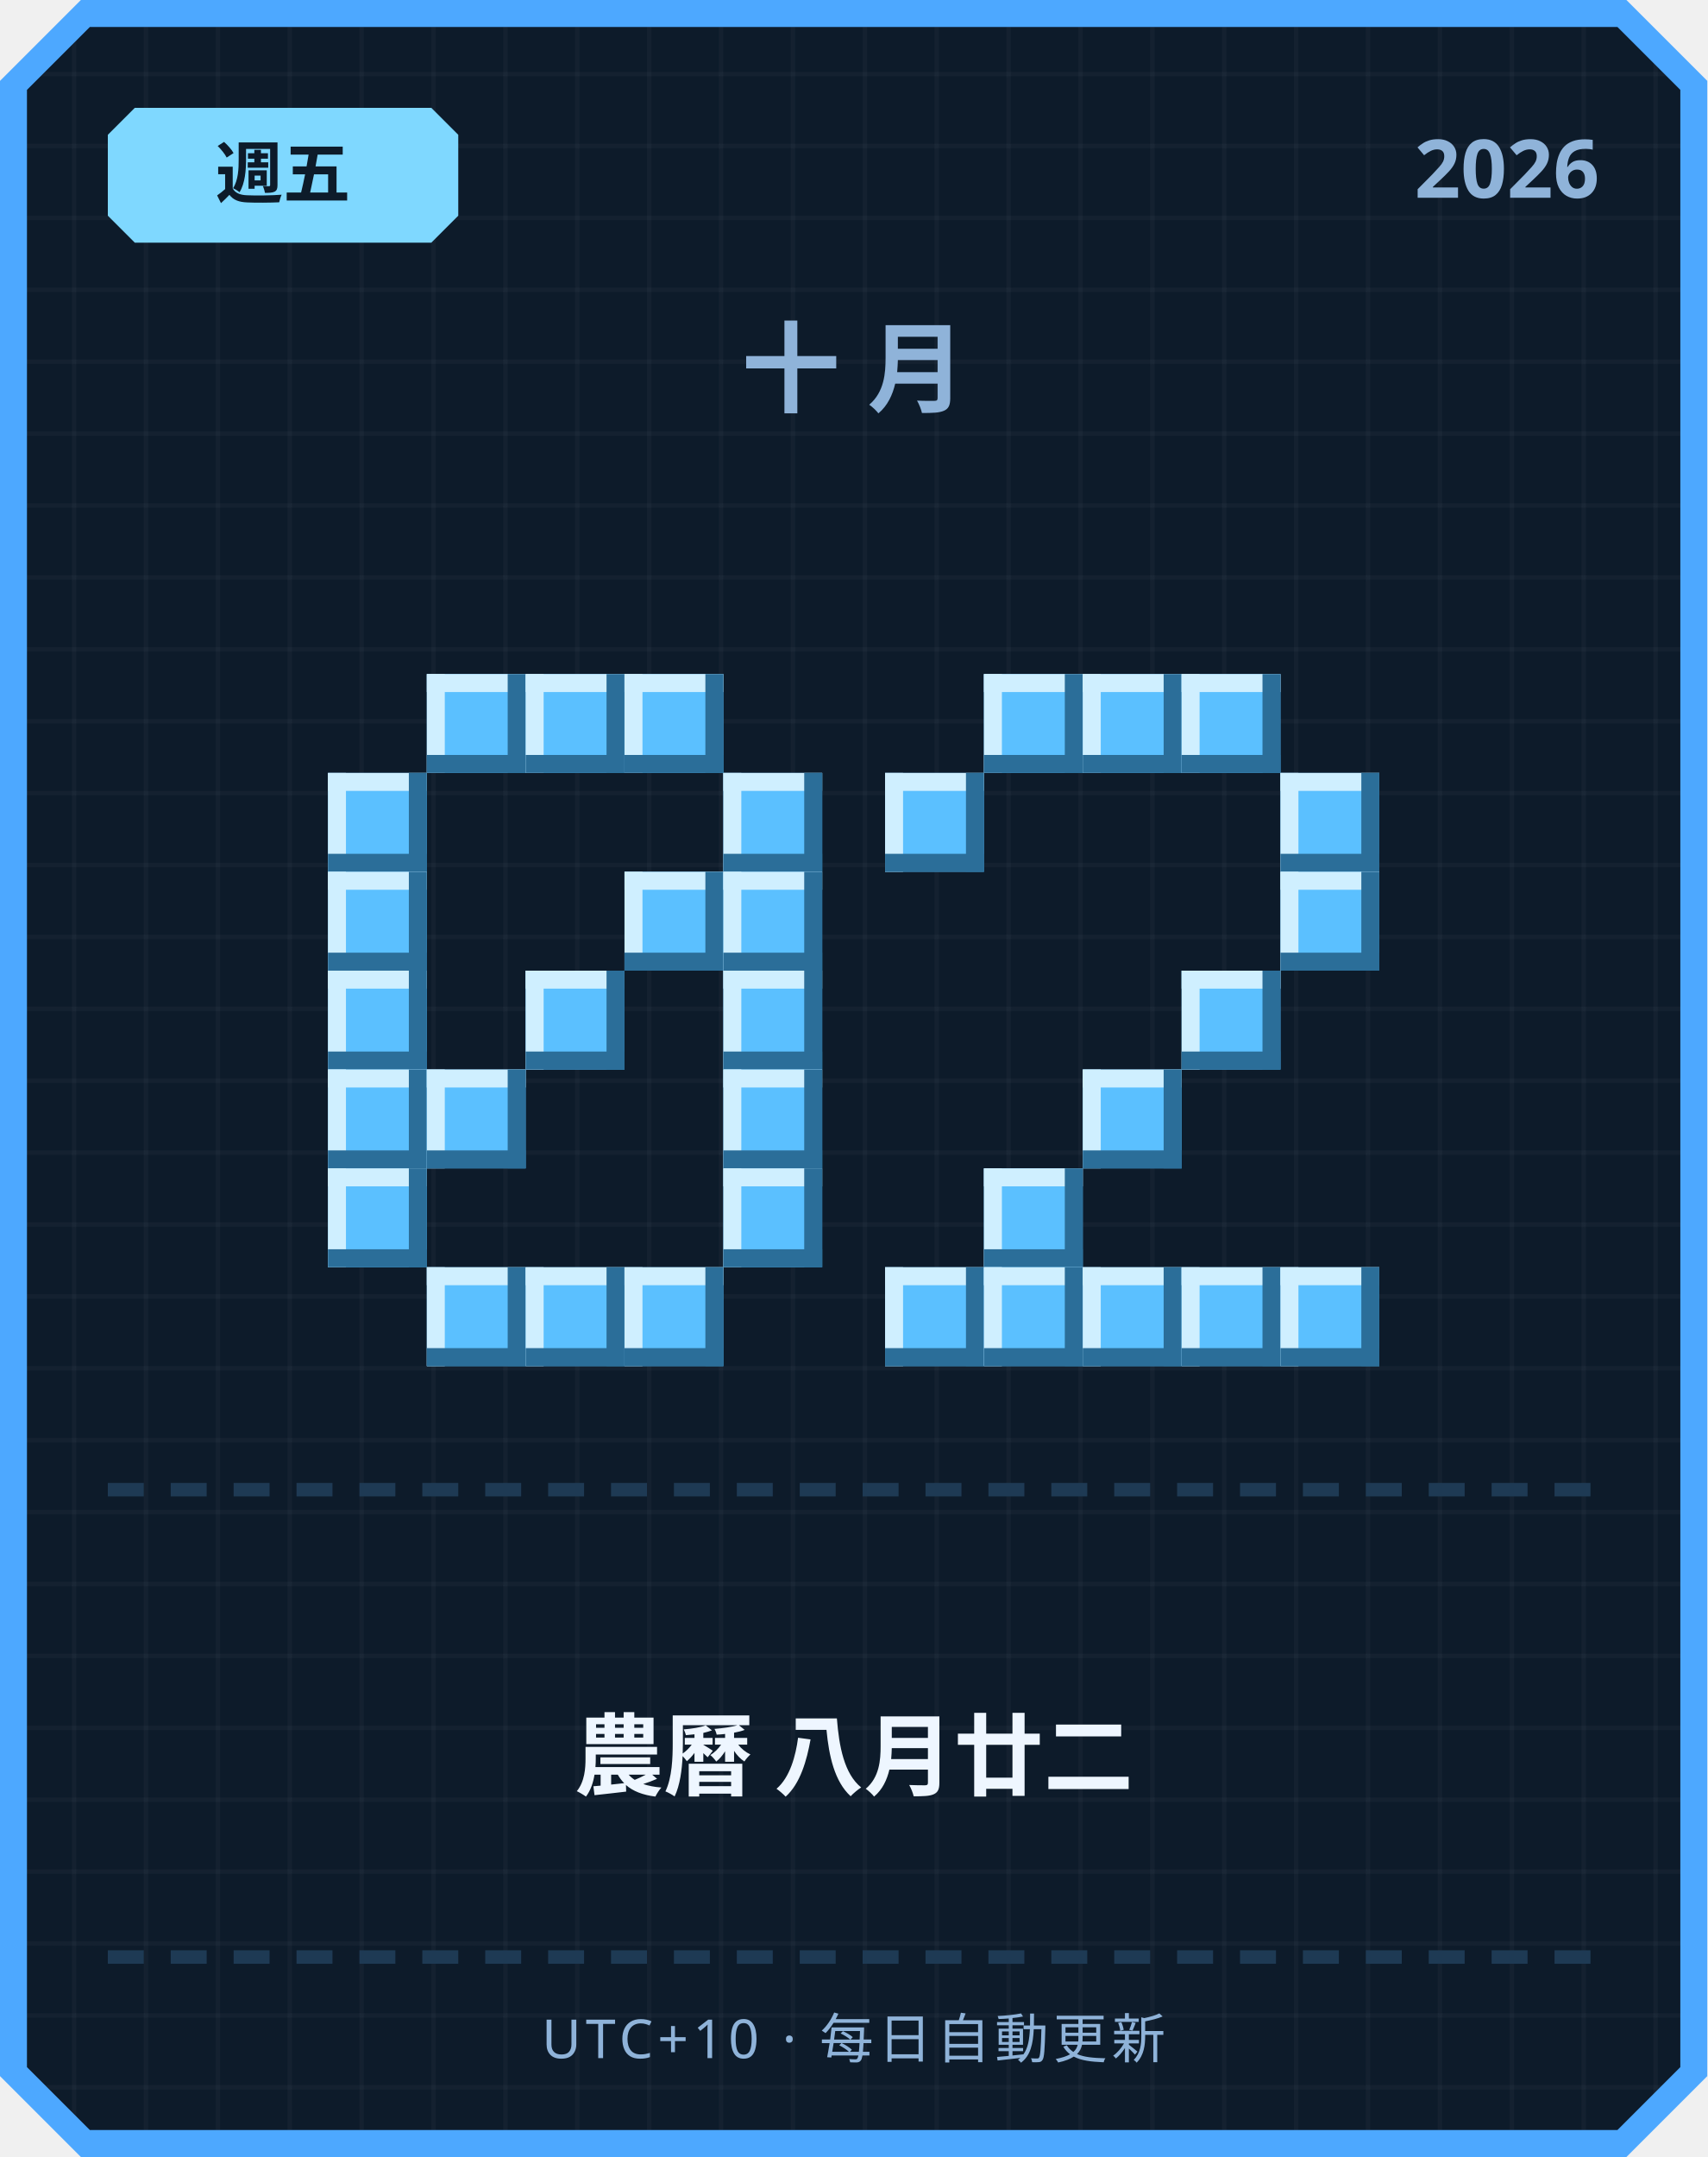
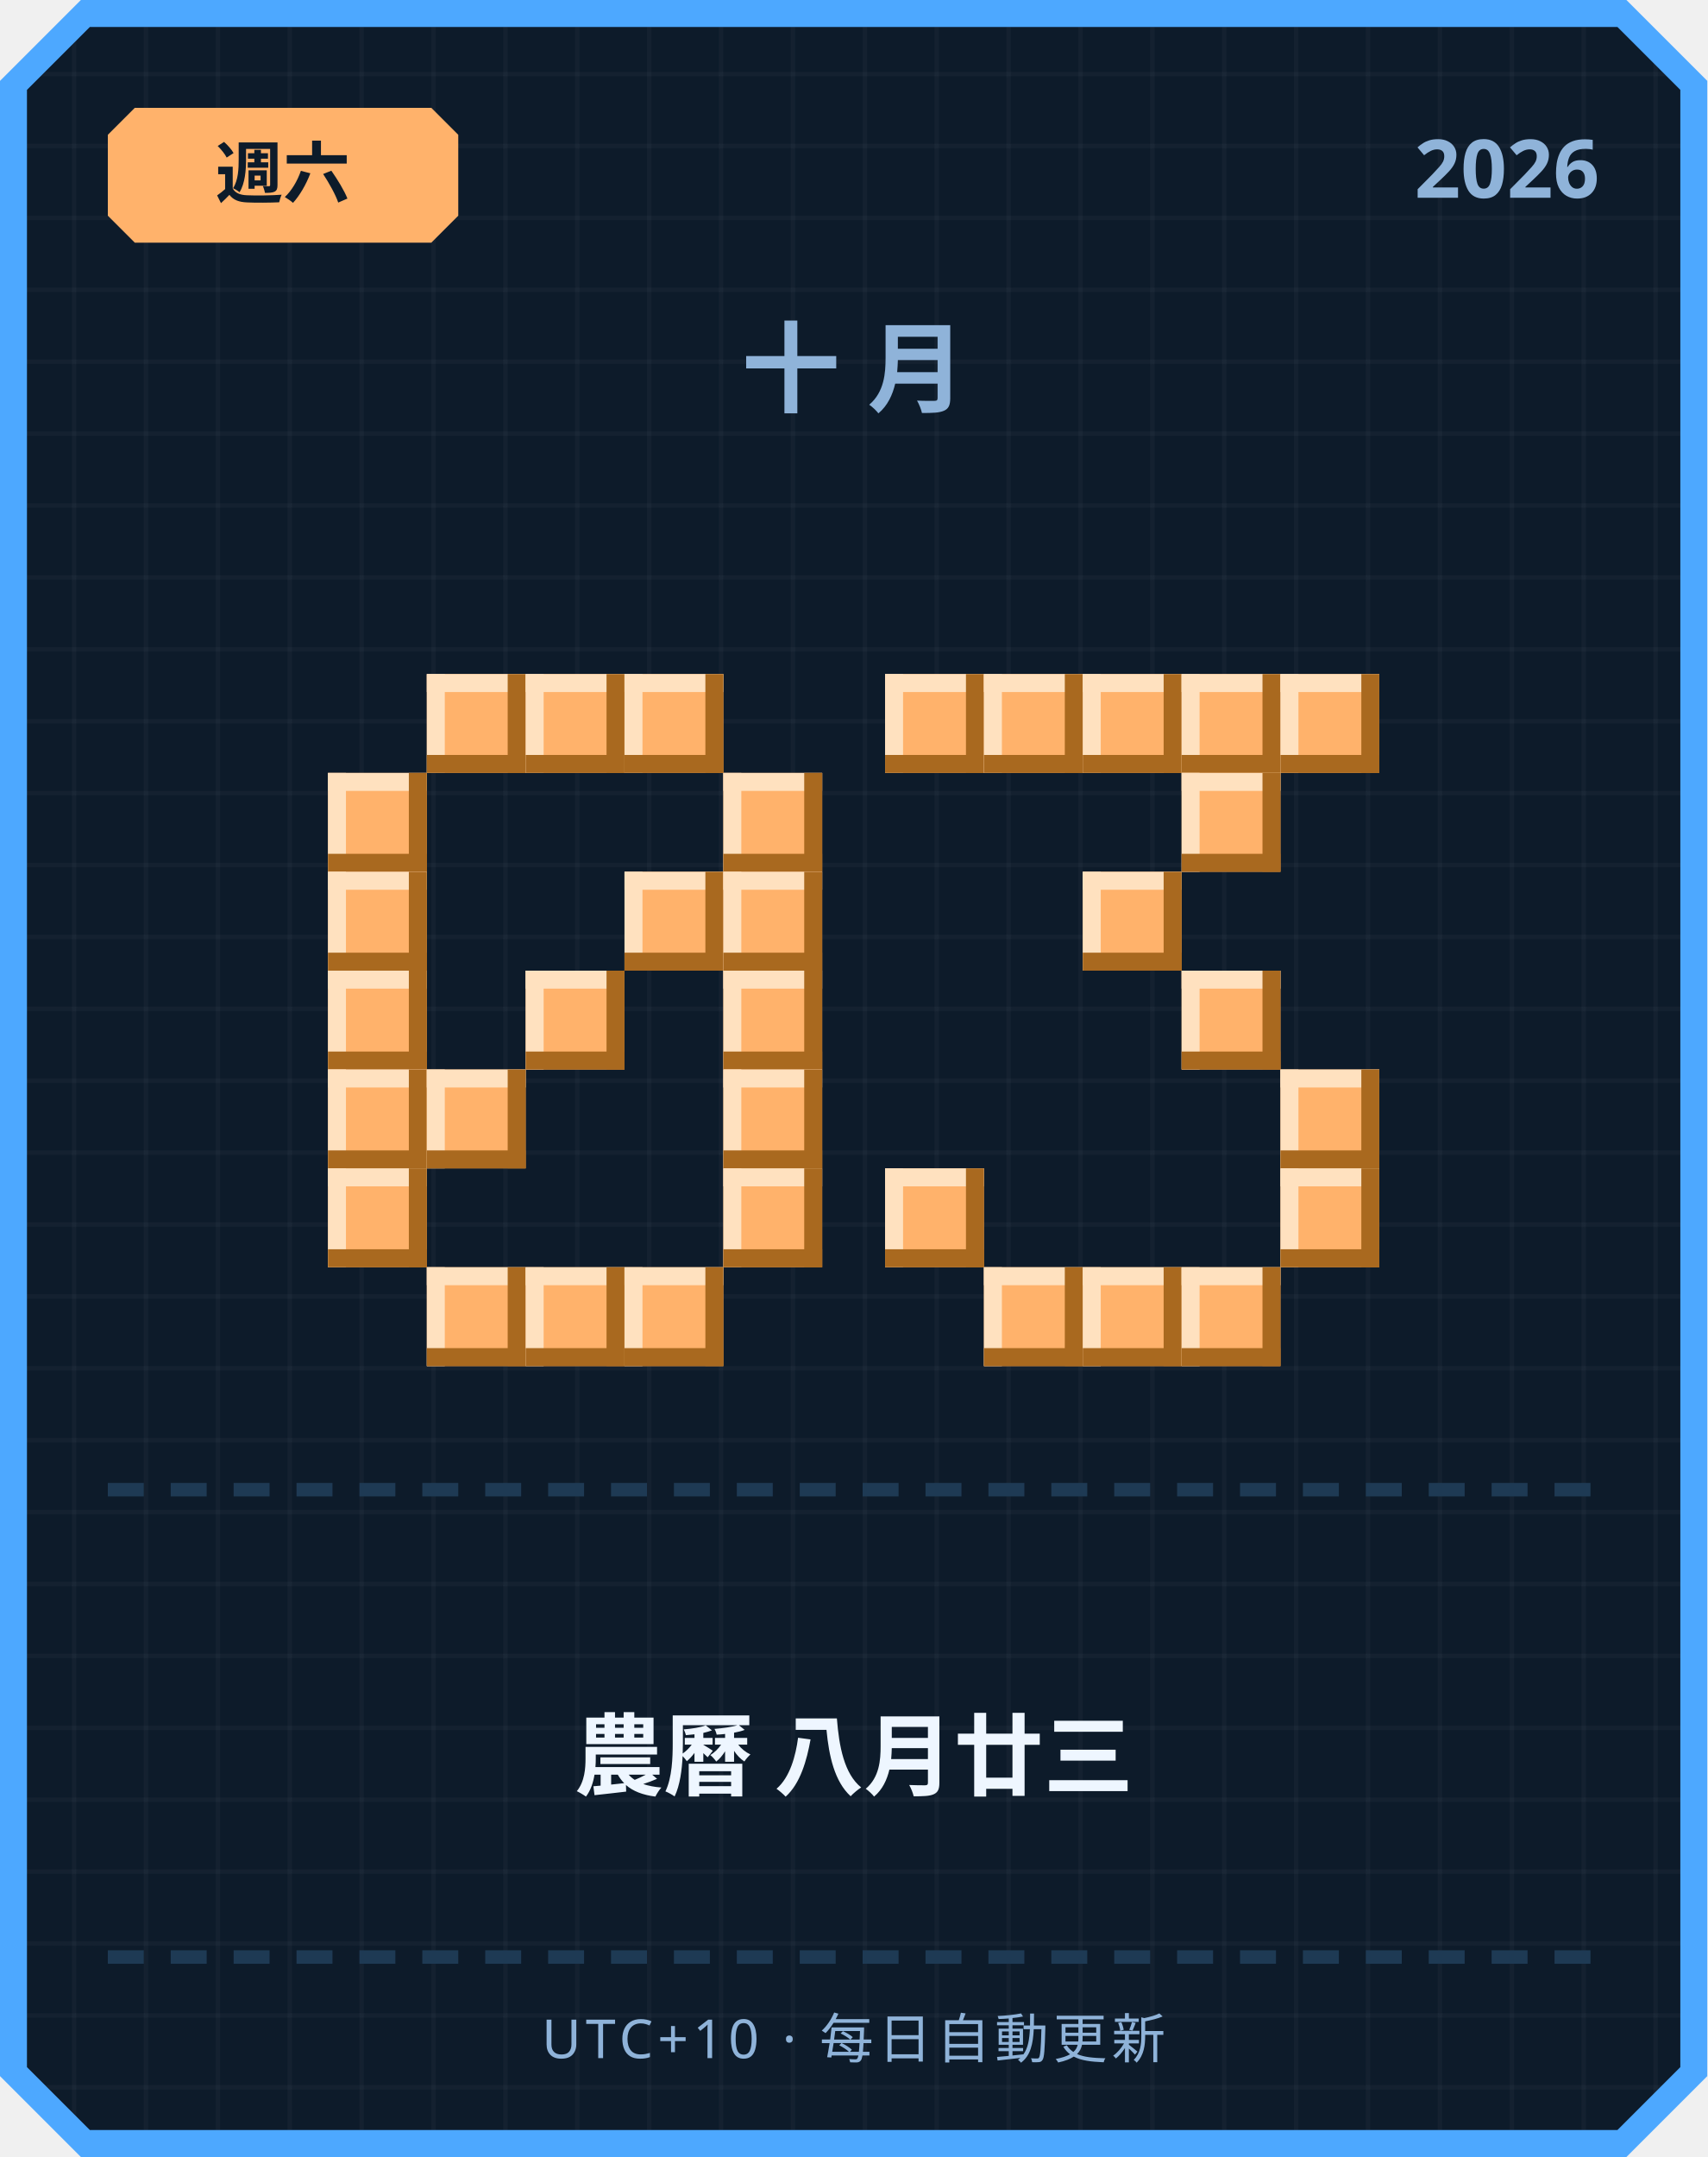
<svg xmlns="http://www.w3.org/2000/svg" width="380" height="480" viewBox="0 0 380 480">
  <defs>
    <pattern id="grid" width="16" height="16" patternUnits="userSpaceOnUse">
      <rect width="16" height="16" fill="#0d1b2a" />
      <rect width="1" height="16" fill="#ffffff" opacity="0.03" />
      <rect width="16" height="1" fill="#ffffff" opacity="0.03" />
    </pattern>
  </defs>
  <path d="M 18,0 L 362,0 L 380,18 L 380,462 L 362,480 L 18,480 L 0,462 L 0,18 Z" fill="#4da8ff" />
  <path d="M 20,6 L 360,6 L 374,20 L 374,460 L 360,474 L 20,474 L 6,460 L 6,20 Z" fill="url(#grid)" />
-   <path d="M 30,24 L 96,24 L 102,30 L 102,48 L 96,54 L 30,54 L 24,48 L 24,30 Z" fill="#7fd8ff" />
-   <text x="63" y="44" text-anchor="middle" font-family="'Segoe UI', sans-serif" font-size="15" font-weight="700" fill="#0d1b2a">週五</text>
+   <path d="M 30,24 L 96,24 L 102,30 L 102,48 L 96,54 L 30,54 L 24,48 L 24,30 Z" fill="#ffb26b" />
+   <text x="63" y="44" text-anchor="middle" font-family="'Segoe UI', sans-serif" font-size="15" font-weight="700" fill="#0d1b2a">週六</text>
  <text x="356" y="44" text-anchor="end" font-family="'Segoe UI', sans-serif" font-size="18" font-weight="700" fill="#8fb3d9">2026</text>
  <text x="190" y="90" text-anchor="middle" font-family="'Segoe UI', sans-serif" font-size="22" font-weight="700" letter-spacing="6" fill="#8fb3d9">十月</text>
-   <rect x="95" y="150" width="22" height="22" fill="#5bc0ff" />
-   <rect x="95" y="150" width="22" height="4" fill="#cfefff" />
-   <rect x="95" y="150" width="4" height="22" fill="#cfefff" />
-   <rect x="95" y="168" width="22" height="4" fill="#2b6e99" />
-   <rect x="113" y="150" width="4" height="22" fill="#2b6e99" />
-   <rect x="117" y="150" width="22" height="22" fill="#5bc0ff" />
-   <rect x="117" y="150" width="22" height="4" fill="#cfefff" />
-   <rect x="117" y="150" width="4" height="22" fill="#cfefff" />
-   <rect x="117" y="168" width="22" height="4" fill="#2b6e99" />
-   <rect x="135" y="150" width="4" height="22" fill="#2b6e99" />
-   <rect x="139" y="150" width="22" height="22" fill="#5bc0ff" />
-   <rect x="139" y="150" width="22" height="4" fill="#cfefff" />
-   <rect x="139" y="150" width="4" height="22" fill="#cfefff" />
-   <rect x="139" y="168" width="22" height="4" fill="#2b6e99" />
-   <rect x="157" y="150" width="4" height="22" fill="#2b6e99" />
-   <rect x="73" y="172" width="22" height="22" fill="#5bc0ff" />
-   <rect x="73" y="172" width="22" height="4" fill="#cfefff" />
-   <rect x="73" y="172" width="4" height="22" fill="#cfefff" />
-   <rect x="73" y="190" width="22" height="4" fill="#2b6e99" />
-   <rect x="91" y="172" width="4" height="22" fill="#2b6e99" />
-   <rect x="161" y="172" width="22" height="22" fill="#5bc0ff" />
-   <rect x="161" y="172" width="22" height="4" fill="#cfefff" />
-   <rect x="161" y="172" width="4" height="22" fill="#cfefff" />
-   <rect x="161" y="190" width="22" height="4" fill="#2b6e99" />
-   <rect x="179" y="172" width="4" height="22" fill="#2b6e99" />
-   <rect x="73" y="194" width="22" height="22" fill="#5bc0ff" />
-   <rect x="73" y="194" width="22" height="4" fill="#cfefff" />
-   <rect x="73" y="194" width="4" height="22" fill="#cfefff" />
-   <rect x="73" y="212" width="22" height="4" fill="#2b6e99" />
-   <rect x="91" y="194" width="4" height="22" fill="#2b6e99" />
-   <rect x="139" y="194" width="22" height="22" fill="#5bc0ff" />
-   <rect x="139" y="194" width="22" height="4" fill="#cfefff" />
-   <rect x="139" y="194" width="4" height="22" fill="#cfefff" />
-   <rect x="139" y="212" width="22" height="4" fill="#2b6e99" />
-   <rect x="157" y="194" width="4" height="22" fill="#2b6e99" />
-   <rect x="161" y="194" width="22" height="22" fill="#5bc0ff" />
-   <rect x="161" y="194" width="22" height="4" fill="#cfefff" />
-   <rect x="161" y="194" width="4" height="22" fill="#cfefff" />
-   <rect x="161" y="212" width="22" height="4" fill="#2b6e99" />
-   <rect x="179" y="194" width="4" height="22" fill="#2b6e99" />
-   <rect x="73" y="216" width="22" height="22" fill="#5bc0ff" />
-   <rect x="73" y="216" width="22" height="4" fill="#cfefff" />
-   <rect x="73" y="216" width="4" height="22" fill="#cfefff" />
-   <rect x="73" y="234" width="22" height="4" fill="#2b6e99" />
-   <rect x="91" y="216" width="4" height="22" fill="#2b6e99" />
-   <rect x="117" y="216" width="22" height="22" fill="#5bc0ff" />
-   <rect x="117" y="216" width="22" height="4" fill="#cfefff" />
-   <rect x="117" y="216" width="4" height="22" fill="#cfefff" />
-   <rect x="117" y="234" width="22" height="4" fill="#2b6e99" />
-   <rect x="135" y="216" width="4" height="22" fill="#2b6e99" />
-   <rect x="161" y="216" width="22" height="22" fill="#5bc0ff" />
-   <rect x="161" y="216" width="22" height="4" fill="#cfefff" />
-   <rect x="161" y="216" width="4" height="22" fill="#cfefff" />
-   <rect x="161" y="234" width="22" height="4" fill="#2b6e99" />
-   <rect x="179" y="216" width="4" height="22" fill="#2b6e99" />
-   <rect x="73" y="238" width="22" height="22" fill="#5bc0ff" />
-   <rect x="73" y="238" width="22" height="4" fill="#cfefff" />
-   <rect x="73" y="238" width="4" height="22" fill="#cfefff" />
-   <rect x="73" y="256" width="22" height="4" fill="#2b6e99" />
-   <rect x="91" y="238" width="4" height="22" fill="#2b6e99" />
-   <rect x="95" y="238" width="22" height="22" fill="#5bc0ff" />
-   <rect x="95" y="238" width="22" height="4" fill="#cfefff" />
-   <rect x="95" y="238" width="4" height="22" fill="#cfefff" />
-   <rect x="95" y="256" width="22" height="4" fill="#2b6e99" />
-   <rect x="113" y="238" width="4" height="22" fill="#2b6e99" />
-   <rect x="161" y="238" width="22" height="22" fill="#5bc0ff" />
-   <rect x="161" y="238" width="22" height="4" fill="#cfefff" />
-   <rect x="161" y="238" width="4" height="22" fill="#cfefff" />
-   <rect x="161" y="256" width="22" height="4" fill="#2b6e99" />
-   <rect x="179" y="238" width="4" height="22" fill="#2b6e99" />
-   <rect x="73" y="260" width="22" height="22" fill="#5bc0ff" />
-   <rect x="73" y="260" width="22" height="4" fill="#cfefff" />
-   <rect x="73" y="260" width="4" height="22" fill="#cfefff" />
-   <rect x="73" y="278" width="22" height="4" fill="#2b6e99" />
-   <rect x="91" y="260" width="4" height="22" fill="#2b6e99" />
-   <rect x="161" y="260" width="22" height="22" fill="#5bc0ff" />
-   <rect x="161" y="260" width="22" height="4" fill="#cfefff" />
-   <rect x="161" y="260" width="4" height="22" fill="#cfefff" />
-   <rect x="161" y="278" width="22" height="4" fill="#2b6e99" />
-   <rect x="179" y="260" width="4" height="22" fill="#2b6e99" />
-   <rect x="95" y="282" width="22" height="22" fill="#5bc0ff" />
-   <rect x="95" y="282" width="22" height="4" fill="#cfefff" />
-   <rect x="95" y="282" width="4" height="22" fill="#cfefff" />
-   <rect x="95" y="300" width="22" height="4" fill="#2b6e99" />
-   <rect x="113" y="282" width="4" height="22" fill="#2b6e99" />
-   <rect x="117" y="282" width="22" height="22" fill="#5bc0ff" />
-   <rect x="117" y="282" width="22" height="4" fill="#cfefff" />
-   <rect x="117" y="282" width="4" height="22" fill="#cfefff" />
-   <rect x="117" y="300" width="22" height="4" fill="#2b6e99" />
-   <rect x="135" y="282" width="4" height="22" fill="#2b6e99" />
-   <rect x="139" y="282" width="22" height="22" fill="#5bc0ff" />
-   <rect x="139" y="282" width="22" height="4" fill="#cfefff" />
-   <rect x="139" y="282" width="4" height="22" fill="#cfefff" />
-   <rect x="139" y="300" width="22" height="4" fill="#2b6e99" />
-   <rect x="157" y="282" width="4" height="22" fill="#2b6e99" />
-   <rect x="219" y="150" width="22" height="22" fill="#5bc0ff" />
-   <rect x="219" y="150" width="22" height="4" fill="#cfefff" />
-   <rect x="219" y="150" width="4" height="22" fill="#cfefff" />
-   <rect x="219" y="168" width="22" height="4" fill="#2b6e99" />
-   <rect x="237" y="150" width="4" height="22" fill="#2b6e99" />
-   <rect x="241" y="150" width="22" height="22" fill="#5bc0ff" />
-   <rect x="241" y="150" width="22" height="4" fill="#cfefff" />
-   <rect x="241" y="150" width="4" height="22" fill="#cfefff" />
-   <rect x="241" y="168" width="22" height="4" fill="#2b6e99" />
-   <rect x="259" y="150" width="4" height="22" fill="#2b6e99" />
-   <rect x="263" y="150" width="22" height="22" fill="#5bc0ff" />
-   <rect x="263" y="150" width="22" height="4" fill="#cfefff" />
-   <rect x="263" y="150" width="4" height="22" fill="#cfefff" />
-   <rect x="263" y="168" width="22" height="4" fill="#2b6e99" />
-   <rect x="281" y="150" width="4" height="22" fill="#2b6e99" />
-   <rect x="197" y="172" width="22" height="22" fill="#5bc0ff" />
-   <rect x="197" y="172" width="22" height="4" fill="#cfefff" />
-   <rect x="197" y="172" width="4" height="22" fill="#cfefff" />
-   <rect x="197" y="190" width="22" height="4" fill="#2b6e99" />
-   <rect x="215" y="172" width="4" height="22" fill="#2b6e99" />
-   <rect x="285" y="172" width="22" height="22" fill="#5bc0ff" />
-   <rect x="285" y="172" width="22" height="4" fill="#cfefff" />
-   <rect x="285" y="172" width="4" height="22" fill="#cfefff" />
-   <rect x="285" y="190" width="22" height="4" fill="#2b6e99" />
-   <rect x="303" y="172" width="4" height="22" fill="#2b6e99" />
-   <rect x="285" y="194" width="22" height="22" fill="#5bc0ff" />
-   <rect x="285" y="194" width="22" height="4" fill="#cfefff" />
-   <rect x="285" y="194" width="4" height="22" fill="#cfefff" />
-   <rect x="285" y="212" width="22" height="4" fill="#2b6e99" />
-   <rect x="303" y="194" width="4" height="22" fill="#2b6e99" />
-   <rect x="263" y="216" width="22" height="22" fill="#5bc0ff" />
-   <rect x="263" y="216" width="22" height="4" fill="#cfefff" />
-   <rect x="263" y="216" width="4" height="22" fill="#cfefff" />
-   <rect x="263" y="234" width="22" height="4" fill="#2b6e99" />
-   <rect x="281" y="216" width="4" height="22" fill="#2b6e99" />
-   <rect x="241" y="238" width="22" height="22" fill="#5bc0ff" />
-   <rect x="241" y="238" width="22" height="4" fill="#cfefff" />
-   <rect x="241" y="238" width="4" height="22" fill="#cfefff" />
-   <rect x="241" y="256" width="22" height="4" fill="#2b6e99" />
-   <rect x="259" y="238" width="4" height="22" fill="#2b6e99" />
-   <rect x="219" y="260" width="22" height="22" fill="#5bc0ff" />
-   <rect x="219" y="260" width="22" height="4" fill="#cfefff" />
-   <rect x="219" y="260" width="4" height="22" fill="#cfefff" />
-   <rect x="219" y="278" width="22" height="4" fill="#2b6e99" />
-   <rect x="237" y="260" width="4" height="22" fill="#2b6e99" />
-   <rect x="197" y="282" width="22" height="22" fill="#5bc0ff" />
-   <rect x="197" y="282" width="22" height="4" fill="#cfefff" />
-   <rect x="197" y="282" width="4" height="22" fill="#cfefff" />
-   <rect x="197" y="300" width="22" height="4" fill="#2b6e99" />
-   <rect x="215" y="282" width="4" height="22" fill="#2b6e99" />
-   <rect x="219" y="282" width="22" height="22" fill="#5bc0ff" />
-   <rect x="219" y="282" width="22" height="4" fill="#cfefff" />
-   <rect x="219" y="282" width="4" height="22" fill="#cfefff" />
-   <rect x="219" y="300" width="22" height="4" fill="#2b6e99" />
-   <rect x="237" y="282" width="4" height="22" fill="#2b6e99" />
-   <rect x="241" y="282" width="22" height="22" fill="#5bc0ff" />
-   <rect x="241" y="282" width="22" height="4" fill="#cfefff" />
-   <rect x="241" y="282" width="4" height="22" fill="#cfefff" />
-   <rect x="241" y="300" width="22" height="4" fill="#2b6e99" />
-   <rect x="259" y="282" width="4" height="22" fill="#2b6e99" />
-   <rect x="263" y="282" width="22" height="22" fill="#5bc0ff" />
-   <rect x="263" y="282" width="22" height="4" fill="#cfefff" />
-   <rect x="263" y="282" width="4" height="22" fill="#cfefff" />
-   <rect x="263" y="300" width="22" height="4" fill="#2b6e99" />
-   <rect x="281" y="282" width="4" height="22" fill="#2b6e99" />
-   <rect x="285" y="282" width="22" height="22" fill="#5bc0ff" />
-   <rect x="285" y="282" width="22" height="4" fill="#cfefff" />
-   <rect x="285" y="282" width="4" height="22" fill="#cfefff" />
-   <rect x="285" y="300" width="22" height="4" fill="#2b6e99" />
-   <rect x="303" y="282" width="4" height="22" fill="#2b6e99" />
+   <rect x="95" y="150" width="22" height="22" fill="#ffb26b" />
+   <rect x="95" y="150" width="22" height="4" fill="#ffe1bf" />
+   <rect x="95" y="150" width="4" height="22" fill="#ffe1bf" />
+   <rect x="95" y="168" width="22" height="4" fill="#a9691f" />
+   <rect x="113" y="150" width="4" height="22" fill="#a9691f" />
+   <rect x="117" y="150" width="22" height="22" fill="#ffb26b" />
+   <rect x="117" y="150" width="22" height="4" fill="#ffe1bf" />
+   <rect x="117" y="150" width="4" height="22" fill="#ffe1bf" />
+   <rect x="117" y="168" width="22" height="4" fill="#a9691f" />
+   <rect x="135" y="150" width="4" height="22" fill="#a9691f" />
+   <rect x="139" y="150" width="22" height="22" fill="#ffb26b" />
+   <rect x="139" y="150" width="22" height="4" fill="#ffe1bf" />
+   <rect x="139" y="150" width="4" height="22" fill="#ffe1bf" />
+   <rect x="139" y="168" width="22" height="4" fill="#a9691f" />
+   <rect x="157" y="150" width="4" height="22" fill="#a9691f" />
+   <rect x="73" y="172" width="22" height="22" fill="#ffb26b" />
+   <rect x="73" y="172" width="22" height="4" fill="#ffe1bf" />
+   <rect x="73" y="172" width="4" height="22" fill="#ffe1bf" />
+   <rect x="73" y="190" width="22" height="4" fill="#a9691f" />
+   <rect x="91" y="172" width="4" height="22" fill="#a9691f" />
+   <rect x="161" y="172" width="22" height="22" fill="#ffb26b" />
+   <rect x="161" y="172" width="22" height="4" fill="#ffe1bf" />
+   <rect x="161" y="172" width="4" height="22" fill="#ffe1bf" />
+   <rect x="161" y="190" width="22" height="4" fill="#a9691f" />
+   <rect x="179" y="172" width="4" height="22" fill="#a9691f" />
+   <rect x="73" y="194" width="22" height="22" fill="#ffb26b" />
+   <rect x="73" y="194" width="22" height="4" fill="#ffe1bf" />
+   <rect x="73" y="194" width="4" height="22" fill="#ffe1bf" />
+   <rect x="73" y="212" width="22" height="4" fill="#a9691f" />
+   <rect x="91" y="194" width="4" height="22" fill="#a9691f" />
+   <rect x="139" y="194" width="22" height="22" fill="#ffb26b" />
+   <rect x="139" y="194" width="22" height="4" fill="#ffe1bf" />
+   <rect x="139" y="194" width="4" height="22" fill="#ffe1bf" />
+   <rect x="139" y="212" width="22" height="4" fill="#a9691f" />
+   <rect x="157" y="194" width="4" height="22" fill="#a9691f" />
+   <rect x="161" y="194" width="22" height="22" fill="#ffb26b" />
+   <rect x="161" y="194" width="22" height="4" fill="#ffe1bf" />
+   <rect x="161" y="194" width="4" height="22" fill="#ffe1bf" />
+   <rect x="161" y="212" width="22" height="4" fill="#a9691f" />
+   <rect x="179" y="194" width="4" height="22" fill="#a9691f" />
+   <rect x="73" y="216" width="22" height="22" fill="#ffb26b" />
+   <rect x="73" y="216" width="22" height="4" fill="#ffe1bf" />
+   <rect x="73" y="216" width="4" height="22" fill="#ffe1bf" />
+   <rect x="73" y="234" width="22" height="4" fill="#a9691f" />
+   <rect x="91" y="216" width="4" height="22" fill="#a9691f" />
+   <rect x="117" y="216" width="22" height="22" fill="#ffb26b" />
+   <rect x="117" y="216" width="22" height="4" fill="#ffe1bf" />
+   <rect x="117" y="216" width="4" height="22" fill="#ffe1bf" />
+   <rect x="117" y="234" width="22" height="4" fill="#a9691f" />
+   <rect x="135" y="216" width="4" height="22" fill="#a9691f" />
+   <rect x="161" y="216" width="22" height="22" fill="#ffb26b" />
+   <rect x="161" y="216" width="22" height="4" fill="#ffe1bf" />
+   <rect x="161" y="216" width="4" height="22" fill="#ffe1bf" />
+   <rect x="161" y="234" width="22" height="4" fill="#a9691f" />
+   <rect x="179" y="216" width="4" height="22" fill="#a9691f" />
+   <rect x="73" y="238" width="22" height="22" fill="#ffb26b" />
+   <rect x="73" y="238" width="22" height="4" fill="#ffe1bf" />
+   <rect x="73" y="238" width="4" height="22" fill="#ffe1bf" />
+   <rect x="73" y="256" width="22" height="4" fill="#a9691f" />
+   <rect x="91" y="238" width="4" height="22" fill="#a9691f" />
+   <rect x="95" y="238" width="22" height="22" fill="#ffb26b" />
+   <rect x="95" y="238" width="22" height="4" fill="#ffe1bf" />
+   <rect x="95" y="238" width="4" height="22" fill="#ffe1bf" />
+   <rect x="95" y="256" width="22" height="4" fill="#a9691f" />
+   <rect x="113" y="238" width="4" height="22" fill="#a9691f" />
+   <rect x="161" y="238" width="22" height="22" fill="#ffb26b" />
+   <rect x="161" y="238" width="22" height="4" fill="#ffe1bf" />
+   <rect x="161" y="238" width="4" height="22" fill="#ffe1bf" />
+   <rect x="161" y="256" width="22" height="4" fill="#a9691f" />
+   <rect x="179" y="238" width="4" height="22" fill="#a9691f" />
+   <rect x="73" y="260" width="22" height="22" fill="#ffb26b" />
+   <rect x="73" y="260" width="22" height="4" fill="#ffe1bf" />
+   <rect x="73" y="260" width="4" height="22" fill="#ffe1bf" />
+   <rect x="73" y="278" width="22" height="4" fill="#a9691f" />
+   <rect x="91" y="260" width="4" height="22" fill="#a9691f" />
+   <rect x="161" y="260" width="22" height="22" fill="#ffb26b" />
+   <rect x="161" y="260" width="22" height="4" fill="#ffe1bf" />
+   <rect x="161" y="260" width="4" height="22" fill="#ffe1bf" />
+   <rect x="161" y="278" width="22" height="4" fill="#a9691f" />
+   <rect x="179" y="260" width="4" height="22" fill="#a9691f" />
+   <rect x="95" y="282" width="22" height="22" fill="#ffb26b" />
+   <rect x="95" y="282" width="22" height="4" fill="#ffe1bf" />
+   <rect x="95" y="282" width="4" height="22" fill="#ffe1bf" />
+   <rect x="95" y="300" width="22" height="4" fill="#a9691f" />
+   <rect x="113" y="282" width="4" height="22" fill="#a9691f" />
+   <rect x="117" y="282" width="22" height="22" fill="#ffb26b" />
+   <rect x="117" y="282" width="22" height="4" fill="#ffe1bf" />
+   <rect x="117" y="282" width="4" height="22" fill="#ffe1bf" />
+   <rect x="117" y="300" width="22" height="4" fill="#a9691f" />
+   <rect x="135" y="282" width="4" height="22" fill="#a9691f" />
+   <rect x="139" y="282" width="22" height="22" fill="#ffb26b" />
+   <rect x="139" y="282" width="22" height="4" fill="#ffe1bf" />
+   <rect x="139" y="282" width="4" height="22" fill="#ffe1bf" />
+   <rect x="139" y="300" width="22" height="4" fill="#a9691f" />
+   <rect x="157" y="282" width="4" height="22" fill="#a9691f" />
+   <rect x="197" y="150" width="22" height="22" fill="#ffb26b" />
+   <rect x="197" y="150" width="22" height="4" fill="#ffe1bf" />
+   <rect x="197" y="150" width="4" height="22" fill="#ffe1bf" />
+   <rect x="197" y="168" width="22" height="4" fill="#a9691f" />
+   <rect x="215" y="150" width="4" height="22" fill="#a9691f" />
+   <rect x="219" y="150" width="22" height="22" fill="#ffb26b" />
+   <rect x="219" y="150" width="22" height="4" fill="#ffe1bf" />
+   <rect x="219" y="150" width="4" height="22" fill="#ffe1bf" />
+   <rect x="219" y="168" width="22" height="4" fill="#a9691f" />
+   <rect x="237" y="150" width="4" height="22" fill="#a9691f" />
+   <rect x="241" y="150" width="22" height="22" fill="#ffb26b" />
+   <rect x="241" y="150" width="22" height="4" fill="#ffe1bf" />
+   <rect x="241" y="150" width="4" height="22" fill="#ffe1bf" />
+   <rect x="241" y="168" width="22" height="4" fill="#a9691f" />
+   <rect x="259" y="150" width="4" height="22" fill="#a9691f" />
+   <rect x="263" y="150" width="22" height="22" fill="#ffb26b" />
+   <rect x="263" y="150" width="22" height="4" fill="#ffe1bf" />
+   <rect x="263" y="150" width="4" height="22" fill="#ffe1bf" />
+   <rect x="263" y="168" width="22" height="4" fill="#a9691f" />
+   <rect x="281" y="150" width="4" height="22" fill="#a9691f" />
+   <rect x="285" y="150" width="22" height="22" fill="#ffb26b" />
+   <rect x="285" y="150" width="22" height="4" fill="#ffe1bf" />
+   <rect x="285" y="150" width="4" height="22" fill="#ffe1bf" />
+   <rect x="285" y="168" width="22" height="4" fill="#a9691f" />
+   <rect x="303" y="150" width="4" height="22" fill="#a9691f" />
+   <rect x="263" y="172" width="22" height="22" fill="#ffb26b" />
+   <rect x="263" y="172" width="22" height="4" fill="#ffe1bf" />
+   <rect x="263" y="172" width="4" height="22" fill="#ffe1bf" />
+   <rect x="263" y="190" width="22" height="4" fill="#a9691f" />
+   <rect x="281" y="172" width="4" height="22" fill="#a9691f" />
+   <rect x="241" y="194" width="22" height="22" fill="#ffb26b" />
+   <rect x="241" y="194" width="22" height="4" fill="#ffe1bf" />
+   <rect x="241" y="194" width="4" height="22" fill="#ffe1bf" />
+   <rect x="241" y="212" width="22" height="4" fill="#a9691f" />
+   <rect x="259" y="194" width="4" height="22" fill="#a9691f" />
+   <rect x="263" y="216" width="22" height="22" fill="#ffb26b" />
+   <rect x="263" y="216" width="22" height="4" fill="#ffe1bf" />
+   <rect x="263" y="216" width="4" height="22" fill="#ffe1bf" />
+   <rect x="263" y="234" width="22" height="4" fill="#a9691f" />
+   <rect x="281" y="216" width="4" height="22" fill="#a9691f" />
+   <rect x="285" y="238" width="22" height="22" fill="#ffb26b" />
+   <rect x="285" y="238" width="22" height="4" fill="#ffe1bf" />
+   <rect x="285" y="238" width="4" height="22" fill="#ffe1bf" />
+   <rect x="285" y="256" width="22" height="4" fill="#a9691f" />
+   <rect x="303" y="238" width="4" height="22" fill="#a9691f" />
+   <rect x="197" y="260" width="22" height="22" fill="#ffb26b" />
+   <rect x="197" y="260" width="22" height="4" fill="#ffe1bf" />
+   <rect x="197" y="260" width="4" height="22" fill="#ffe1bf" />
+   <rect x="197" y="278" width="22" height="4" fill="#a9691f" />
+   <rect x="215" y="260" width="4" height="22" fill="#a9691f" />
+   <rect x="285" y="260" width="22" height="22" fill="#ffb26b" />
+   <rect x="285" y="260" width="22" height="4" fill="#ffe1bf" />
+   <rect x="285" y="260" width="4" height="22" fill="#ffe1bf" />
+   <rect x="285" y="278" width="22" height="4" fill="#a9691f" />
+   <rect x="303" y="260" width="4" height="22" fill="#a9691f" />
+   <rect x="219" y="282" width="22" height="22" fill="#ffb26b" />
+   <rect x="219" y="282" width="22" height="4" fill="#ffe1bf" />
+   <rect x="219" y="282" width="4" height="22" fill="#ffe1bf" />
+   <rect x="219" y="300" width="22" height="4" fill="#a9691f" />
+   <rect x="237" y="282" width="4" height="22" fill="#a9691f" />
+   <rect x="241" y="282" width="22" height="22" fill="#ffb26b" />
+   <rect x="241" y="282" width="22" height="4" fill="#ffe1bf" />
+   <rect x="241" y="282" width="4" height="22" fill="#ffe1bf" />
+   <rect x="241" y="300" width="22" height="4" fill="#a9691f" />
+   <rect x="259" y="282" width="4" height="22" fill="#a9691f" />
+   <rect x="263" y="282" width="22" height="22" fill="#ffb26b" />
+   <rect x="263" y="282" width="22" height="4" fill="#ffe1bf" />
+   <rect x="263" y="282" width="4" height="22" fill="#ffe1bf" />
+   <rect x="263" y="300" width="22" height="4" fill="#a9691f" />
+   <rect x="281" y="282" width="4" height="22" fill="#a9691f" />
  <rect x="24" y="330" width="8" height="3" fill="#1e3a54" />
  <rect x="38" y="330" width="8" height="3" fill="#1e3a54" />
  <rect x="52" y="330" width="8" height="3" fill="#1e3a54" />
  <rect x="66" y="330" width="8" height="3" fill="#1e3a54" />
  <rect x="80" y="330" width="8" height="3" fill="#1e3a54" />
  <rect x="94" y="330" width="8" height="3" fill="#1e3a54" />
  <rect x="108" y="330" width="8" height="3" fill="#1e3a54" />
  <rect x="122" y="330" width="8" height="3" fill="#1e3a54" />
  <rect x="136" y="330" width="8" height="3" fill="#1e3a54" />
  <rect x="150" y="330" width="8" height="3" fill="#1e3a54" />
  <rect x="164" y="330" width="8" height="3" fill="#1e3a54" />
  <rect x="178" y="330" width="8" height="3" fill="#1e3a54" />
  <rect x="192" y="330" width="8" height="3" fill="#1e3a54" />
  <rect x="206" y="330" width="8" height="3" fill="#1e3a54" />
  <rect x="220" y="330" width="8" height="3" fill="#1e3a54" />
  <rect x="234" y="330" width="8" height="3" fill="#1e3a54" />
  <rect x="248" y="330" width="8" height="3" fill="#1e3a54" />
  <rect x="262" y="330" width="8" height="3" fill="#1e3a54" />
  <rect x="276" y="330" width="8" height="3" fill="#1e3a54" />
  <rect x="290" y="330" width="8" height="3" fill="#1e3a54" />
  <rect x="304" y="330" width="8" height="3" fill="#1e3a54" />
  <rect x="318" y="330" width="8" height="3" fill="#1e3a54" />
  <rect x="332" y="330" width="8" height="3" fill="#1e3a54" />
  <rect x="346" y="330" width="8" height="3" fill="#1e3a54" />
-   <text x="190" y="398" text-anchor="middle" font-family="'Segoe UI', 'Microsoft JhengHei', sans-serif" font-size="20" font-weight="700" fill="#eef6ff">農曆 八月廿二</text>
+   <text x="190" y="398" text-anchor="middle" font-family="'Segoe UI', 'Microsoft JhengHei', sans-serif" font-size="20" font-weight="700" fill="#eef6ff">農曆 八月廿三</text>
  <rect x="24" y="434" width="8" height="3" fill="#1e3a54" />
  <rect x="38" y="434" width="8" height="3" fill="#1e3a54" />
  <rect x="52" y="434" width="8" height="3" fill="#1e3a54" />
  <rect x="66" y="434" width="8" height="3" fill="#1e3a54" />
  <rect x="80" y="434" width="8" height="3" fill="#1e3a54" />
  <rect x="94" y="434" width="8" height="3" fill="#1e3a54" />
  <rect x="108" y="434" width="8" height="3" fill="#1e3a54" />
  <rect x="122" y="434" width="8" height="3" fill="#1e3a54" />
  <rect x="136" y="434" width="8" height="3" fill="#1e3a54" />
  <rect x="150" y="434" width="8" height="3" fill="#1e3a54" />
  <rect x="164" y="434" width="8" height="3" fill="#1e3a54" />
  <rect x="178" y="434" width="8" height="3" fill="#1e3a54" />
  <rect x="192" y="434" width="8" height="3" fill="#1e3a54" />
  <rect x="206" y="434" width="8" height="3" fill="#1e3a54" />
  <rect x="220" y="434" width="8" height="3" fill="#1e3a54" />
  <rect x="234" y="434" width="8" height="3" fill="#1e3a54" />
  <rect x="248" y="434" width="8" height="3" fill="#1e3a54" />
  <rect x="262" y="434" width="8" height="3" fill="#1e3a54" />
  <rect x="276" y="434" width="8" height="3" fill="#1e3a54" />
  <rect x="290" y="434" width="8" height="3" fill="#1e3a54" />
  <rect x="304" y="434" width="8" height="3" fill="#1e3a54" />
  <rect x="318" y="434" width="8" height="3" fill="#1e3a54" />
  <rect x="332" y="434" width="8" height="3" fill="#1e3a54" />
  <rect x="346" y="434" width="8" height="3" fill="#1e3a54" />
  <text x="190" y="458" text-anchor="middle" font-family="'Segoe UI', sans-serif" font-size="12" letter-spacing="1" fill="#8fb3d9">UTC+10 · 每日自動更新</text>
</svg>
